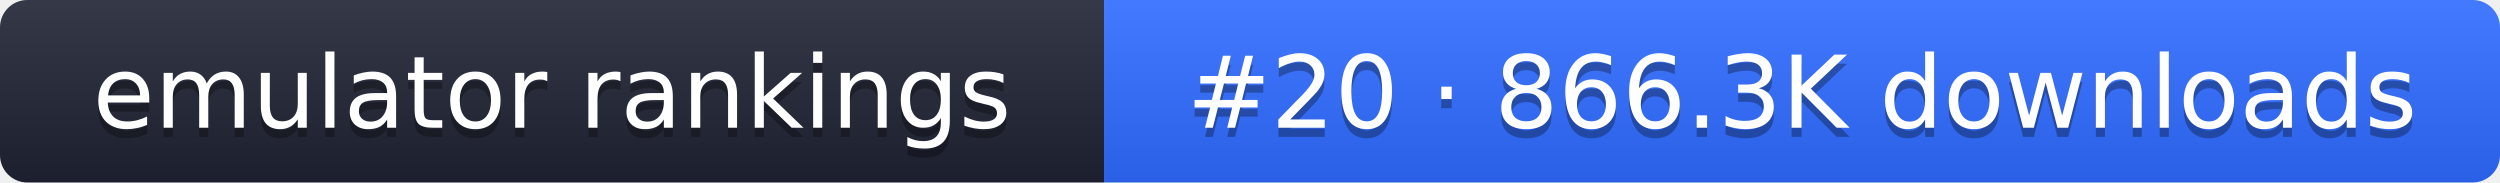
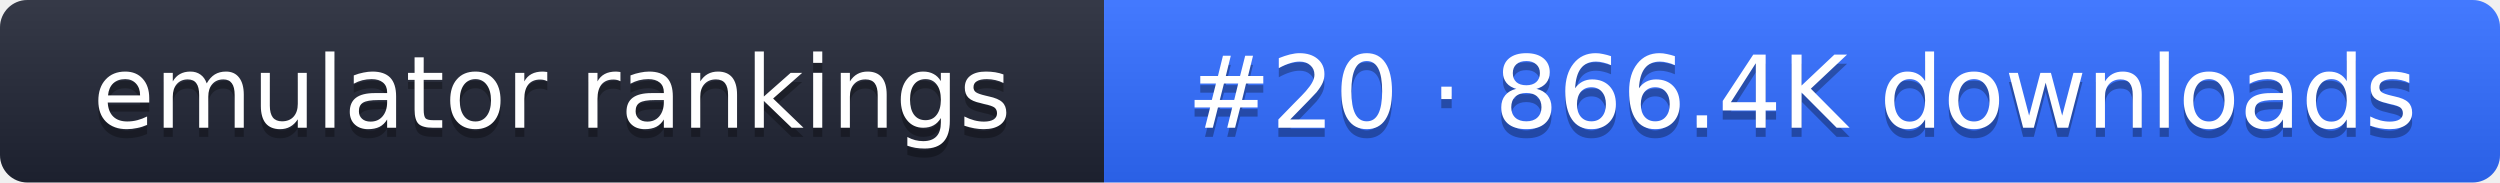
- <svg xmlns="http://www.w3.org/2000/svg" width="274" height="20" role="img" aria-label="emulator rankings: #20 · 866.3K downloads">
+ <svg xmlns="http://www.w3.org/2000/svg" width="274" height="20" role="img" aria-label="emulator rankings: #20 · 866.4K downloads">
  <linearGradient id="g" x2="0" y2="100%">
    <stop offset="0" stop-color="#fff" stop-opacity=".1" />
    <stop offset="1" stop-opacity=".1" />
  </linearGradient>
  <clipPath id="r">
    <rect width="274" height="20" rx="3" fill="#fff" />
  </clipPath>
  <g clip-path="url(#r)">
    <rect width="121" height="20" fill="#1f2433" />
    <rect x="121" width="153" height="20" fill="#2f6bff" />
    <rect width="274" height="20" fill="url(#g)" />
  </g>
  <g fill="#fff" text-anchor="middle" font-family="Verdana,DejaVu Sans,sans-serif" font-size="11">
    <text x="60.5" y="15" fill="#010101" fill-opacity=".3">emulator rankings</text>
    <text x="60.5" y="14">emulator rankings</text>
-     <text x="197.5" y="15" fill="#010101" fill-opacity=".3">#20 · 866.3K downloads</text>
-     <text x="197.5" y="14">#20 · 866.3K downloads</text>
+     <text x="197.5" y="15" fill="#010101" fill-opacity=".3">#20 · 866.4K downloads</text>
+     <text x="197.5" y="14">#20 · 866.4K downloads</text>
  </g>
</svg>
